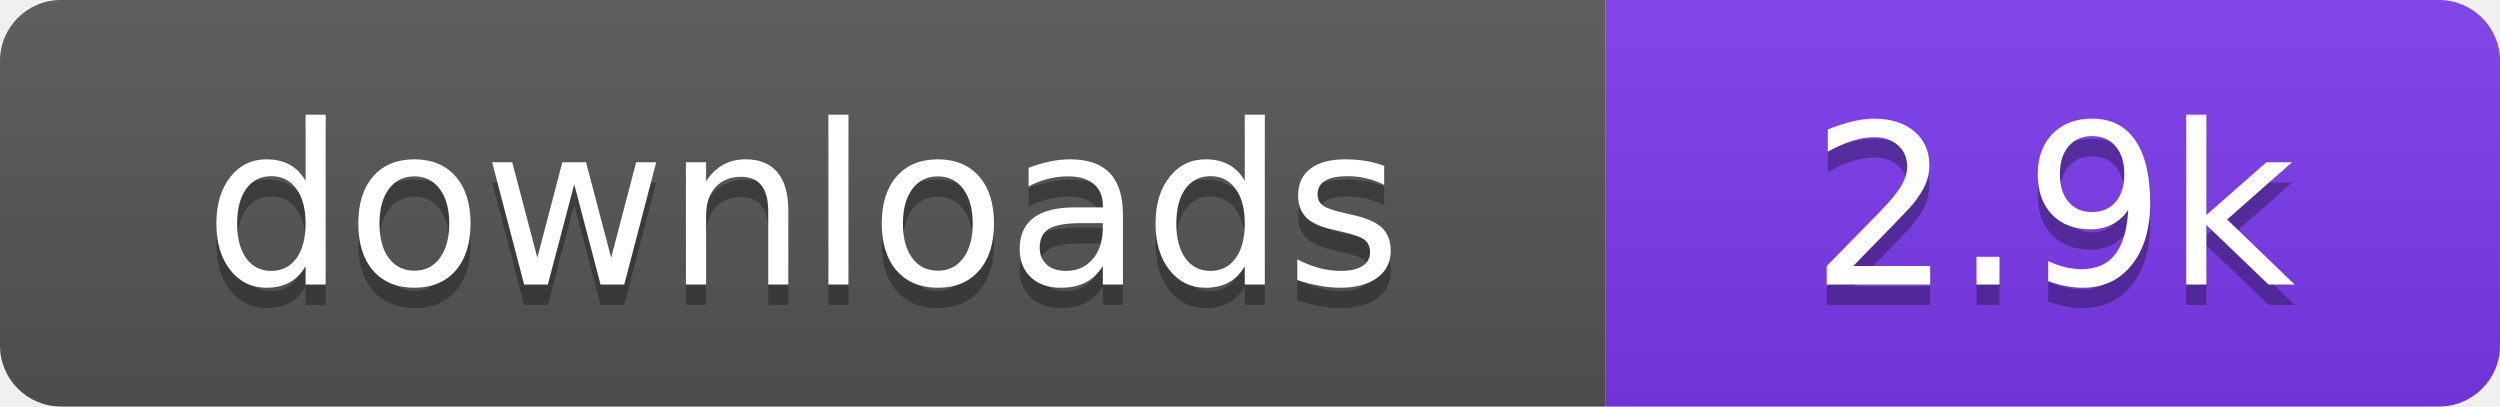
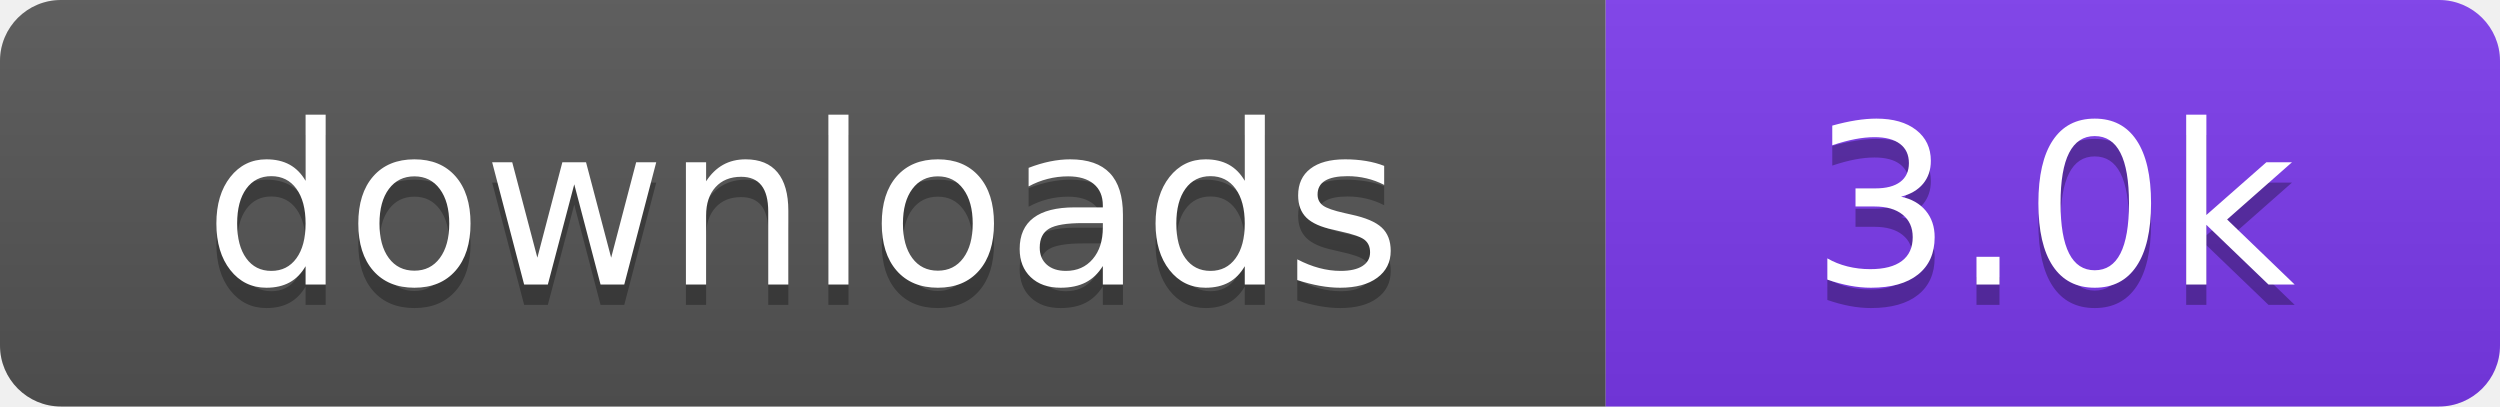
- <svg xmlns="http://www.w3.org/2000/svg" width="123" height="20" viewBox="0 0 123 20" role="img" aria-label="downloads: 2.9k">
+ <svg xmlns="http://www.w3.org/2000/svg" width="123" height="20" viewBox="0 0 123 20" role="img" aria-label="downloads: 3.0k">
  <linearGradient id="s" x2="0" y2="100%">
    <stop offset="0" stop-color="#bbb" stop-opacity=".1" />
    <stop offset="1" stop-opacity=".1" />
  </linearGradient>
  <clipPath id="r">
    <rect width="123" height="20" rx="3" fill="#fff" />
  </clipPath>
  <g clip-path="url(#r)">
    <rect width="79" height="20" fill="#555555" />
    <rect x="79" width="44" height="20" fill="#7c3aed" />
    <rect width="123" height="20" fill="url(#s)" />
  </g>
  <g fill="#fff" text-anchor="middle" font-family="Verdana,Geneva,DejaVu Sans,sans-serif" font-size="110" text-rendering="geometricPrecision" transform="scale(.1)">
    <text x="395" y="150" fill="#010101" fill-opacity=".3">downloads</text>
    <text x="395" y="140">downloads</text>
-     <text x="1010" y="150" fill="#010101" fill-opacity=".3">2.9k</text>
-     <text x="1010" y="140">2.9k</text>
+     <text x="1010" y="150" fill="#010101" fill-opacity=".3">3.0k</text>
+     <text x="1010" y="140">3.0k</text>
  </g>
</svg>
